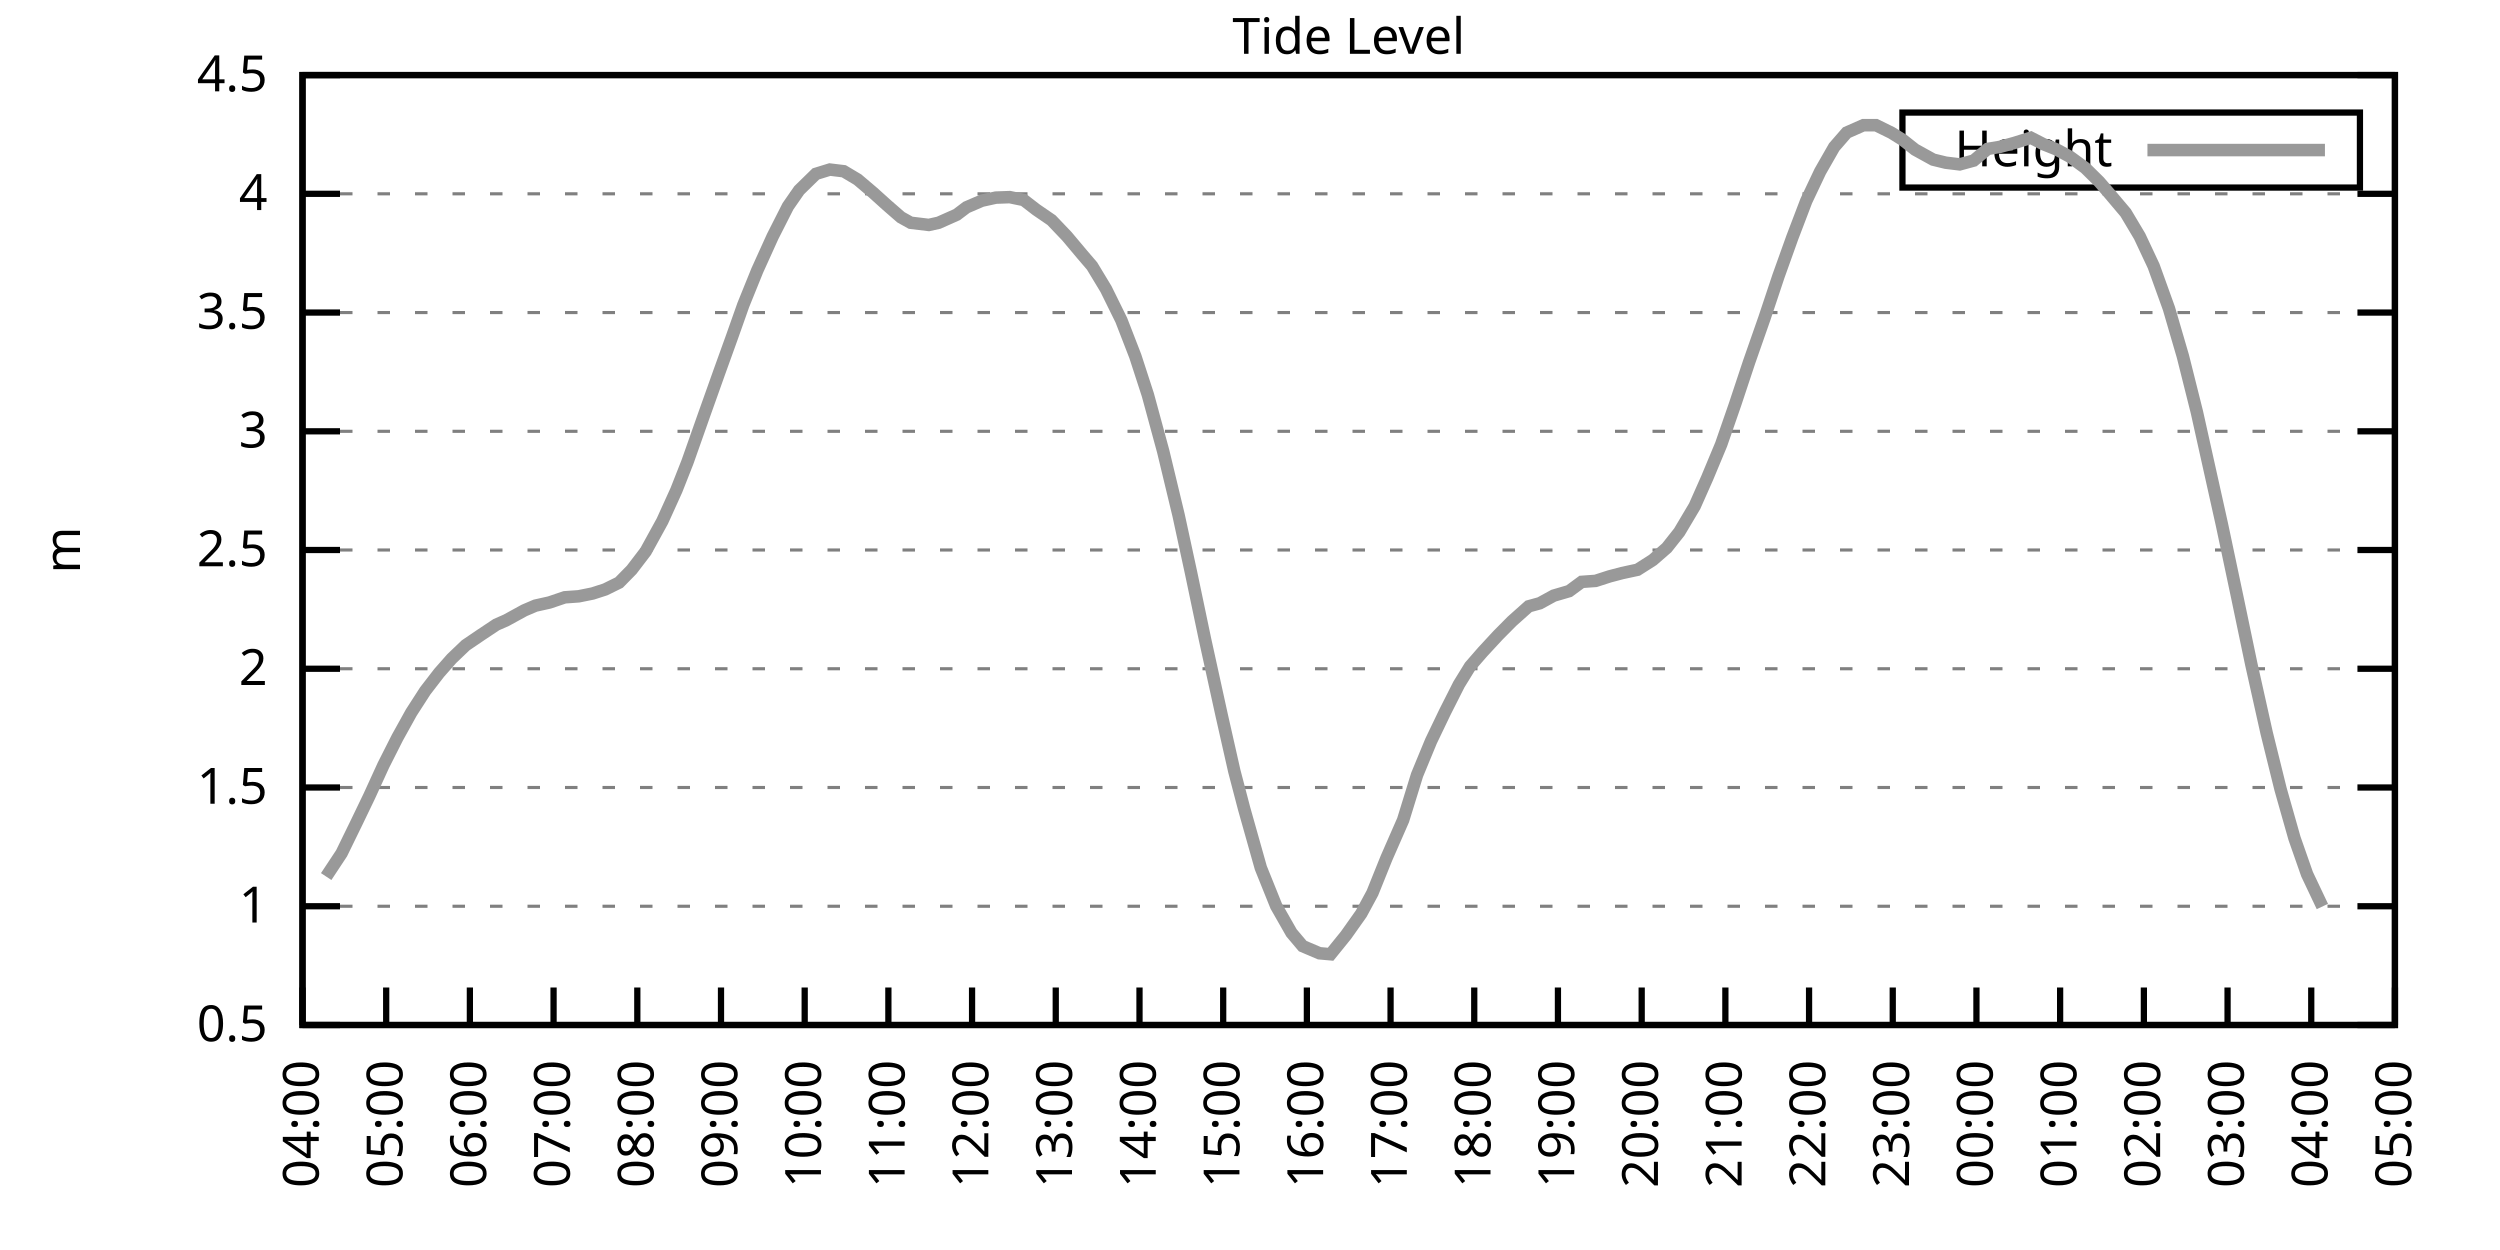
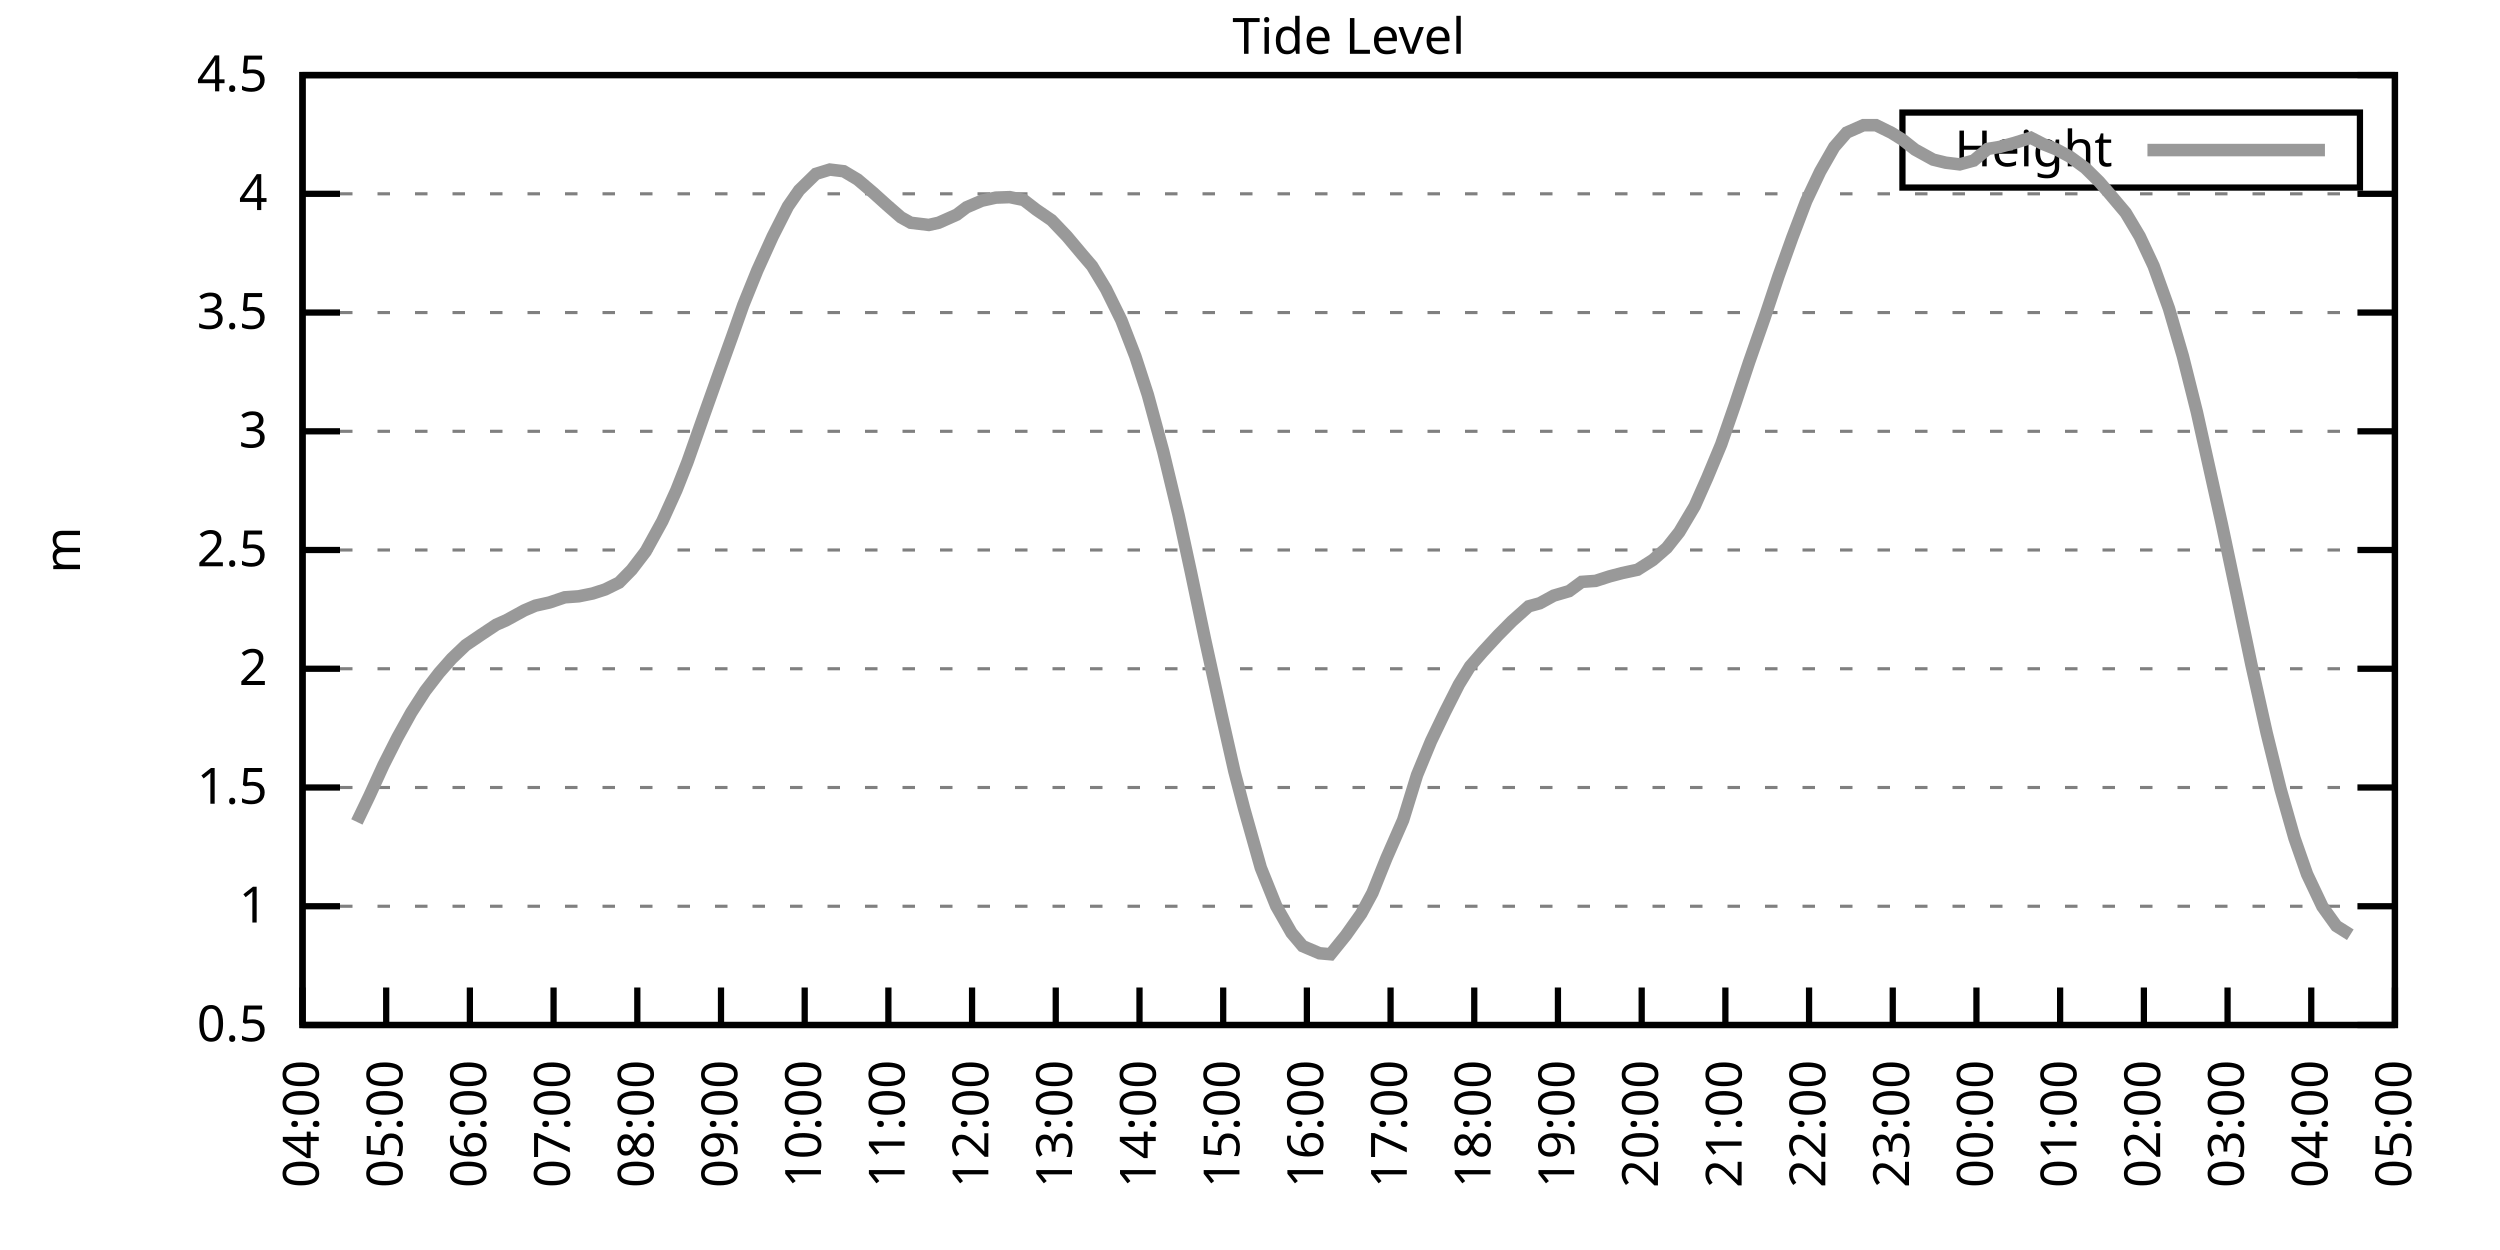
<svg xmlns="http://www.w3.org/2000/svg" xmlns:xlink="http://www.w3.org/1999/xlink" width="400" height="200" viewBox="0 0 400 200">
  <g id="gnuplot_canvas">
    <rect x="0" y="0" width="400" height="200" fill="none" />
    <defs>
      <circle id="gpDot" r="0.5" stroke-width="0.5" stroke="currentColor" />
      <path id="gpPt0" stroke-width="0.333" stroke="currentColor" d="M-1,0 h2 M0,-1 v2" />
      <path id="gpPt1" stroke-width="0.333" stroke="currentColor" d="M-1,-1 L1,1 M1,-1 L-1,1" />
      <path id="gpPt2" stroke-width="0.333" stroke="currentColor" d="M-1,0 L1,0 M0,-1 L0,1 M-1,-1 L1,1 M-1,1 L1,-1" />
      <rect id="gpPt3" stroke-width="0.333" stroke="currentColor" x="-1" y="-1" width="2" height="2" />
      <rect id="gpPt4" stroke-width="0.333" stroke="currentColor" fill="currentColor" x="-1" y="-1" width="2" height="2" />
      <circle id="gpPt5" stroke-width="0.333" stroke="currentColor" cx="0" cy="0" r="1" />
      <use xlink:href="#gpPt5" id="gpPt6" fill="currentColor" stroke="none" />
      <path id="gpPt7" stroke-width="0.333" stroke="currentColor" d="M0,-1.33 L-1.33,0.67 L1.33,0.67 z" />
      <use xlink:href="#gpPt7" id="gpPt8" fill="currentColor" stroke="none" />
      <use xlink:href="#gpPt7" id="gpPt9" stroke="currentColor" transform="rotate(180)" />
      <use xlink:href="#gpPt9" id="gpPt10" fill="currentColor" stroke="none" />
      <use xlink:href="#gpPt3" id="gpPt11" stroke="currentColor" transform="rotate(45)" />
      <use xlink:href="#gpPt11" id="gpPt12" fill="currentColor" stroke="none" />
      <path id="gpPt13" stroke-width="0.333" stroke="currentColor" d="M0,1.330 L1.265,0.411 L0.782,-1.067 L-0.782,-1.076 L-1.265,0.411 z" />
      <use xlink:href="#gpPt13" id="gpPt14" fill="currentColor" stroke="none" />
      <filter id="textbox" filterUnits="objectBoundingBox" x="0" y="0" height="1" width="1">
        <feFlood flood-color="white" flood-opacity="1" result="bgnd" />
        <feComposite in="SourceGraphic" in2="bgnd" operator="atop" />
      </filter>
      <filter id="greybox" filterUnits="objectBoundingBox" x="0" y="0" height="1" width="1">
        <feFlood flood-color="lightgrey" flood-opacity="1" result="grey" />
        <feComposite in="SourceGraphic" in2="grey" operator="atop" />
      </filter>
    </defs>
    <g fill="none" color="white" stroke="currentColor" stroke-width="1.00" stroke-linecap="butt" stroke-linejoin="miter">
</g>
    <g fill="none" color="black" stroke="currentColor" stroke-width="1.00" stroke-linecap="butt" stroke-linejoin="miter">
      <g stroke="none" shape-rendering="crispEdges">
        <polygon fill="rgb(255, 255, 255)" points="48.40,164.00 383.18,164.00 383.18,12.02 48.40,12.02 " />
      </g>
    </g>
    <g fill="none" color="black" stroke="currentColor" stroke-width="1.00" stroke-linecap="butt" stroke-linejoin="miter">
</g>
    <g fill="none" color="black" stroke="black" stroke-width="0.50" stroke-linecap="butt" stroke-linejoin="miter">
</g>
    <g fill="none" color="gray" stroke="currentColor" stroke-width="0.50" stroke-linecap="butt" stroke-linejoin="miter">
      <path stroke="gray" stroke-dasharray="2,4" class="gridline" d="M48.40,164.00 L383.19,164.00  " />
    </g>
    <g fill="none" color="gray" stroke="gray" stroke-width="1.00" stroke-linecap="butt" stroke-linejoin="miter">
</g>
    <g fill="none" color="black" stroke="currentColor" stroke-width="1.00" stroke-linecap="butt" stroke-linejoin="miter">
      <path stroke="black" d="M48.40,164.00 L54.40,164.00 M383.19,164.00 L377.19,164.00  " />
      <g transform="translate(42.80,166.60)" stroke="none" fill="black" font-family="Sans" font-size="8.00" text-anchor="end">
        <text>
          <tspan font-family="Sans"> 0.5</tspan>
        </text>
      </g>
    </g>
    <g fill="none" color="black" stroke="currentColor" stroke-width="1.00" stroke-linecap="butt" stroke-linejoin="miter">
</g>
    <g fill="none" color="black" stroke="black" stroke-width="0.50" stroke-linecap="butt" stroke-linejoin="miter">
</g>
    <g fill="none" color="gray" stroke="currentColor" stroke-width="0.50" stroke-linecap="butt" stroke-linejoin="miter">
      <path stroke="gray" stroke-dasharray="2,4" class="gridline" d="M48.40,145.00 L383.19,145.00  " />
    </g>
    <g fill="none" color="gray" stroke="gray" stroke-width="1.00" stroke-linecap="butt" stroke-linejoin="miter">
</g>
    <g fill="none" color="black" stroke="currentColor" stroke-width="1.00" stroke-linecap="butt" stroke-linejoin="miter">
      <path stroke="black" d="M48.40,145.00 L54.40,145.00 M383.19,145.00 L377.19,145.00  " />
      <g transform="translate(42.80,147.60)" stroke="none" fill="black" font-family="Sans" font-size="8.00" text-anchor="end">
        <text>
          <tspan font-family="Sans"> 1</tspan>
        </text>
      </g>
    </g>
    <g fill="none" color="black" stroke="currentColor" stroke-width="1.00" stroke-linecap="butt" stroke-linejoin="miter">
</g>
    <g fill="none" color="black" stroke="black" stroke-width="0.50" stroke-linecap="butt" stroke-linejoin="miter">
</g>
    <g fill="none" color="gray" stroke="currentColor" stroke-width="0.50" stroke-linecap="butt" stroke-linejoin="miter">
      <path stroke="gray" stroke-dasharray="2,4" class="gridline" d="M48.40,126.00 L383.19,126.00  " />
    </g>
    <g fill="none" color="gray" stroke="gray" stroke-width="1.00" stroke-linecap="butt" stroke-linejoin="miter">
</g>
    <g fill="none" color="black" stroke="currentColor" stroke-width="1.00" stroke-linecap="butt" stroke-linejoin="miter">
      <path stroke="black" d="M48.40,126.00 L54.40,126.00 M383.19,126.00 L377.19,126.00  " />
      <g transform="translate(42.80,128.60)" stroke="none" fill="black" font-family="Sans" font-size="8.00" text-anchor="end">
        <text>
          <tspan font-family="Sans"> 1.5</tspan>
        </text>
      </g>
    </g>
    <g fill="none" color="black" stroke="currentColor" stroke-width="1.00" stroke-linecap="butt" stroke-linejoin="miter">
</g>
    <g fill="none" color="black" stroke="black" stroke-width="0.50" stroke-linecap="butt" stroke-linejoin="miter">
</g>
    <g fill="none" color="gray" stroke="currentColor" stroke-width="0.50" stroke-linecap="butt" stroke-linejoin="miter">
      <path stroke="gray" stroke-dasharray="2,4" class="gridline" d="M48.40,107.00 L383.19,107.00  " />
    </g>
    <g fill="none" color="gray" stroke="gray" stroke-width="1.00" stroke-linecap="butt" stroke-linejoin="miter">
</g>
    <g fill="none" color="black" stroke="currentColor" stroke-width="1.00" stroke-linecap="butt" stroke-linejoin="miter">
      <path stroke="black" d="M48.40,107.00 L54.40,107.00 M383.19,107.00 L377.19,107.00  " />
      <g transform="translate(42.80,109.60)" stroke="none" fill="black" font-family="Sans" font-size="8.00" text-anchor="end">
        <text>
          <tspan font-family="Sans"> 2</tspan>
        </text>
      </g>
    </g>
    <g fill="none" color="black" stroke="currentColor" stroke-width="1.00" stroke-linecap="butt" stroke-linejoin="miter">
</g>
    <g fill="none" color="black" stroke="black" stroke-width="0.50" stroke-linecap="butt" stroke-linejoin="miter">
</g>
    <g fill="none" color="gray" stroke="currentColor" stroke-width="0.50" stroke-linecap="butt" stroke-linejoin="miter">
      <path stroke="gray" stroke-dasharray="2,4" class="gridline" d="M48.40,88.00 L383.19,88.00  " />
    </g>
    <g fill="none" color="gray" stroke="gray" stroke-width="1.00" stroke-linecap="butt" stroke-linejoin="miter">
</g>
    <g fill="none" color="black" stroke="currentColor" stroke-width="1.00" stroke-linecap="butt" stroke-linejoin="miter">
      <path stroke="black" d="M48.40,88.00 L54.40,88.00 M383.19,88.00 L377.19,88.00  " />
      <g transform="translate(42.80,90.60)" stroke="none" fill="black" font-family="Sans" font-size="8.00" text-anchor="end">
        <text>
          <tspan font-family="Sans"> 2.5</tspan>
        </text>
      </g>
    </g>
    <g fill="none" color="black" stroke="currentColor" stroke-width="1.00" stroke-linecap="butt" stroke-linejoin="miter">
</g>
    <g fill="none" color="black" stroke="black" stroke-width="0.50" stroke-linecap="butt" stroke-linejoin="miter">
</g>
    <g fill="none" color="gray" stroke="currentColor" stroke-width="0.50" stroke-linecap="butt" stroke-linejoin="miter">
      <path stroke="gray" stroke-dasharray="2,4" class="gridline" d="M48.40,69.01 L383.19,69.01  " />
    </g>
    <g fill="none" color="gray" stroke="gray" stroke-width="1.00" stroke-linecap="butt" stroke-linejoin="miter">
</g>
    <g fill="none" color="black" stroke="currentColor" stroke-width="1.00" stroke-linecap="butt" stroke-linejoin="miter">
      <path stroke="black" d="M48.40,69.01 L54.40,69.01 M383.19,69.01 L377.19,69.01  " />
      <g transform="translate(42.80,71.61)" stroke="none" fill="black" font-family="Sans" font-size="8.00" text-anchor="end">
        <text>
          <tspan font-family="Sans"> 3</tspan>
        </text>
      </g>
    </g>
    <g fill="none" color="black" stroke="currentColor" stroke-width="1.00" stroke-linecap="butt" stroke-linejoin="miter">
</g>
    <g fill="none" color="black" stroke="black" stroke-width="0.50" stroke-linecap="butt" stroke-linejoin="miter">
</g>
    <g fill="none" color="gray" stroke="currentColor" stroke-width="0.50" stroke-linecap="butt" stroke-linejoin="miter">
      <path stroke="gray" stroke-dasharray="2,4" class="gridline" d="M48.40,50.01 L383.19,50.01  " />
    </g>
    <g fill="none" color="gray" stroke="gray" stroke-width="1.00" stroke-linecap="butt" stroke-linejoin="miter">
</g>
    <g fill="none" color="black" stroke="currentColor" stroke-width="1.00" stroke-linecap="butt" stroke-linejoin="miter">
      <path stroke="black" d="M48.40,50.01 L54.40,50.01 M383.19,50.01 L377.19,50.01  " />
      <g transform="translate(42.80,52.61)" stroke="none" fill="black" font-family="Sans" font-size="8.00" text-anchor="end">
        <text>
          <tspan font-family="Sans"> 3.5</tspan>
        </text>
      </g>
    </g>
    <g fill="none" color="black" stroke="currentColor" stroke-width="1.00" stroke-linecap="butt" stroke-linejoin="miter">
</g>
    <g fill="none" color="black" stroke="black" stroke-width="0.50" stroke-linecap="butt" stroke-linejoin="miter">
</g>
    <g fill="none" color="gray" stroke="currentColor" stroke-width="0.50" stroke-linecap="butt" stroke-linejoin="miter">
      <path stroke="gray" stroke-dasharray="2,4" class="gridline" d="M48.40,31.01 L383.19,31.01  " />
    </g>
    <g fill="none" color="gray" stroke="gray" stroke-width="1.00" stroke-linecap="butt" stroke-linejoin="miter">
</g>
    <g fill="none" color="black" stroke="currentColor" stroke-width="1.00" stroke-linecap="butt" stroke-linejoin="miter">
      <path stroke="black" d="M48.40,31.01 L54.40,31.01 M383.19,31.01 L377.19,31.01  " />
      <g transform="translate(42.80,33.61)" stroke="none" fill="black" font-family="Sans" font-size="8.00" text-anchor="end">
        <text>
          <tspan font-family="Sans"> 4</tspan>
        </text>
      </g>
    </g>
    <g fill="none" color="black" stroke="currentColor" stroke-width="1.00" stroke-linecap="butt" stroke-linejoin="miter">
</g>
    <g fill="none" color="black" stroke="black" stroke-width="0.50" stroke-linecap="butt" stroke-linejoin="miter">
</g>
    <g fill="none" color="gray" stroke="currentColor" stroke-width="0.50" stroke-linecap="butt" stroke-linejoin="miter">
      <path stroke="gray" stroke-dasharray="2,4" class="gridline" d="M48.40,12.01 L383.19,12.01  " />
    </g>
    <g fill="none" color="gray" stroke="gray" stroke-width="1.00" stroke-linecap="butt" stroke-linejoin="miter">
</g>
    <g fill="none" color="black" stroke="currentColor" stroke-width="1.00" stroke-linecap="butt" stroke-linejoin="miter">
      <path stroke="black" d="M48.40,12.01 L54.40,12.01 M383.19,12.01 L377.19,12.01  " />
      <g transform="translate(42.80,14.61)" stroke="none" fill="black" font-family="Sans" font-size="8.00" text-anchor="end">
        <text>
          <tspan font-family="Sans"> 4.5</tspan>
        </text>
      </g>
    </g>
    <g fill="none" color="black" stroke="currentColor" stroke-width="1.00" stroke-linecap="butt" stroke-linejoin="miter">
      <path stroke="black" d="M48.40,164.00 L48.40,158.00  " />
      <g transform="translate(51.00,169.60) rotate(270.00)" stroke="none" fill="black" font-family="Sans" font-size="8.00" text-anchor="end">
        <text>
          <tspan font-family="Sans">04:00</tspan>
        </text>
      </g>
    </g>
    <g fill="none" color="black" stroke="currentColor" stroke-width="1.00" stroke-linecap="butt" stroke-linejoin="miter">
      <path stroke="black" d="M61.79,164.00 L61.79,158.00  " />
      <g transform="translate(64.39,169.60) rotate(270.00)" stroke="none" fill="black" font-family="Sans" font-size="8.00" text-anchor="end">
        <text>
          <tspan font-family="Sans">05:00</tspan>
        </text>
      </g>
    </g>
    <g fill="none" color="black" stroke="currentColor" stroke-width="1.00" stroke-linecap="butt" stroke-linejoin="miter">
      <path stroke="black" d="M75.18,164.00 L75.18,158.00  " />
      <g transform="translate(77.78,169.60) rotate(270.00)" stroke="none" fill="black" font-family="Sans" font-size="8.00" text-anchor="end">
        <text>
          <tspan font-family="Sans">06:00</tspan>
        </text>
      </g>
    </g>
    <g fill="none" color="black" stroke="currentColor" stroke-width="1.00" stroke-linecap="butt" stroke-linejoin="miter">
      <path stroke="black" d="M88.57,164.00 L88.57,158.00  " />
      <g transform="translate(91.17,169.60) rotate(270.00)" stroke="none" fill="black" font-family="Sans" font-size="8.00" text-anchor="end">
        <text>
          <tspan font-family="Sans">07:00</tspan>
        </text>
      </g>
    </g>
    <g fill="none" color="black" stroke="currentColor" stroke-width="1.00" stroke-linecap="butt" stroke-linejoin="miter">
      <path stroke="black" d="M101.97,164.00 L101.97,158.00  " />
      <g transform="translate(104.57,169.60) rotate(270.00)" stroke="none" fill="black" font-family="Sans" font-size="8.00" text-anchor="end">
        <text>
          <tspan font-family="Sans">08:00</tspan>
        </text>
      </g>
    </g>
    <g fill="none" color="black" stroke="currentColor" stroke-width="1.00" stroke-linecap="butt" stroke-linejoin="miter">
      <path stroke="black" d="M115.36,164.00 L115.36,158.00  " />
      <g transform="translate(117.96,169.60) rotate(270.00)" stroke="none" fill="black" font-family="Sans" font-size="8.00" text-anchor="end">
        <text>
          <tspan font-family="Sans">09:00</tspan>
        </text>
      </g>
    </g>
    <g fill="none" color="black" stroke="currentColor" stroke-width="1.00" stroke-linecap="butt" stroke-linejoin="miter">
      <path stroke="black" d="M128.75,164.00 L128.75,158.00  " />
      <g transform="translate(131.35,169.60) rotate(270.00)" stroke="none" fill="black" font-family="Sans" font-size="8.00" text-anchor="end">
        <text>
          <tspan font-family="Sans">10:00</tspan>
        </text>
      </g>
    </g>
    <g fill="none" color="black" stroke="currentColor" stroke-width="1.00" stroke-linecap="butt" stroke-linejoin="miter">
      <path stroke="black" d="M142.14,164.00 L142.14,158.00  " />
      <g transform="translate(144.74,169.60) rotate(270.00)" stroke="none" fill="black" font-family="Sans" font-size="8.00" text-anchor="end">
        <text>
          <tspan font-family="Sans">11:00</tspan>
        </text>
      </g>
    </g>
    <g fill="none" color="black" stroke="currentColor" stroke-width="1.00" stroke-linecap="butt" stroke-linejoin="miter">
      <path stroke="black" d="M155.53,164.00 L155.53,158.00  " />
      <g transform="translate(158.13,169.60) rotate(270.00)" stroke="none" fill="black" font-family="Sans" font-size="8.00" text-anchor="end">
        <text>
          <tspan font-family="Sans">12:00</tspan>
        </text>
      </g>
    </g>
    <g fill="none" color="black" stroke="currentColor" stroke-width="1.00" stroke-linecap="butt" stroke-linejoin="miter">
      <path stroke="black" d="M168.92,164.00 L168.92,158.00  " />
      <g transform="translate(171.52,169.60) rotate(270.00)" stroke="none" fill="black" font-family="Sans" font-size="8.00" text-anchor="end">
        <text>
          <tspan font-family="Sans">13:00</tspan>
        </text>
      </g>
    </g>
    <g fill="none" color="black" stroke="currentColor" stroke-width="1.00" stroke-linecap="butt" stroke-linejoin="miter">
      <path stroke="black" d="M182.32,164.00 L182.32,158.00  " />
      <g transform="translate(184.92,169.60) rotate(270.00)" stroke="none" fill="black" font-family="Sans" font-size="8.00" text-anchor="end">
        <text>
          <tspan font-family="Sans">14:00</tspan>
        </text>
      </g>
    </g>
    <g fill="none" color="black" stroke="currentColor" stroke-width="1.00" stroke-linecap="butt" stroke-linejoin="miter">
      <path stroke="black" d="M195.71,164.00 L195.71,158.00  " />
      <g transform="translate(198.31,169.60) rotate(270.00)" stroke="none" fill="black" font-family="Sans" font-size="8.00" text-anchor="end">
        <text>
          <tspan font-family="Sans">15:00</tspan>
        </text>
      </g>
    </g>
    <g fill="none" color="black" stroke="currentColor" stroke-width="1.00" stroke-linecap="butt" stroke-linejoin="miter">
      <path stroke="black" d="M209.10,164.00 L209.10,158.00  " />
      <g transform="translate(211.70,169.60) rotate(270.00)" stroke="none" fill="black" font-family="Sans" font-size="8.00" text-anchor="end">
        <text>
          <tspan font-family="Sans">16:00</tspan>
        </text>
      </g>
    </g>
    <g fill="none" color="black" stroke="currentColor" stroke-width="1.00" stroke-linecap="butt" stroke-linejoin="miter">
      <path stroke="black" d="M222.49,164.00 L222.49,158.00  " />
      <g transform="translate(225.09,169.60) rotate(270.00)" stroke="none" fill="black" font-family="Sans" font-size="8.00" text-anchor="end">
        <text>
          <tspan font-family="Sans">17:00</tspan>
        </text>
      </g>
    </g>
    <g fill="none" color="black" stroke="currentColor" stroke-width="1.00" stroke-linecap="butt" stroke-linejoin="miter">
      <path stroke="black" d="M235.88,164.00 L235.88,158.00  " />
      <g transform="translate(238.48,169.60) rotate(270.00)" stroke="none" fill="black" font-family="Sans" font-size="8.00" text-anchor="end">
        <text>
          <tspan font-family="Sans">18:00</tspan>
        </text>
      </g>
    </g>
    <g fill="none" color="black" stroke="currentColor" stroke-width="1.00" stroke-linecap="butt" stroke-linejoin="miter">
      <path stroke="black" d="M249.27,164.00 L249.27,158.00  " />
      <g transform="translate(251.87,169.60) rotate(270.00)" stroke="none" fill="black" font-family="Sans" font-size="8.00" text-anchor="end">
        <text>
          <tspan font-family="Sans">19:00</tspan>
        </text>
      </g>
    </g>
    <g fill="none" color="black" stroke="currentColor" stroke-width="1.00" stroke-linecap="butt" stroke-linejoin="miter">
      <path stroke="black" d="M262.67,164.00 L262.67,158.00  " />
      <g transform="translate(265.27,169.60) rotate(270.00)" stroke="none" fill="black" font-family="Sans" font-size="8.00" text-anchor="end">
        <text>
          <tspan font-family="Sans">20:00</tspan>
        </text>
      </g>
    </g>
    <g fill="none" color="black" stroke="currentColor" stroke-width="1.00" stroke-linecap="butt" stroke-linejoin="miter">
      <path stroke="black" d="M276.06,164.00 L276.06,158.00  " />
      <g transform="translate(278.66,169.60) rotate(270.00)" stroke="none" fill="black" font-family="Sans" font-size="8.00" text-anchor="end">
        <text>
          <tspan font-family="Sans">21:00</tspan>
        </text>
      </g>
    </g>
    <g fill="none" color="black" stroke="currentColor" stroke-width="1.00" stroke-linecap="butt" stroke-linejoin="miter">
      <path stroke="black" d="M289.45,164.00 L289.45,158.00  " />
      <g transform="translate(292.05,169.60) rotate(270.00)" stroke="none" fill="black" font-family="Sans" font-size="8.00" text-anchor="end">
        <text>
          <tspan font-family="Sans">22:00</tspan>
        </text>
      </g>
    </g>
    <g fill="none" color="black" stroke="currentColor" stroke-width="1.00" stroke-linecap="butt" stroke-linejoin="miter">
      <path stroke="black" d="M302.84,164.00 L302.84,158.00  " />
      <g transform="translate(305.44,169.60) rotate(270.00)" stroke="none" fill="black" font-family="Sans" font-size="8.00" text-anchor="end">
        <text>
          <tspan font-family="Sans">23:00</tspan>
        </text>
      </g>
    </g>
    <g fill="none" color="black" stroke="currentColor" stroke-width="1.00" stroke-linecap="butt" stroke-linejoin="miter">
      <path stroke="black" d="M316.23,164.00 L316.23,158.00  " />
      <g transform="translate(318.83,169.60) rotate(270.00)" stroke="none" fill="black" font-family="Sans" font-size="8.00" text-anchor="end">
        <text>
          <tspan font-family="Sans">00:00</tspan>
        </text>
      </g>
    </g>
    <g fill="none" color="black" stroke="currentColor" stroke-width="1.00" stroke-linecap="butt" stroke-linejoin="miter">
      <path stroke="black" d="M329.62,164.00 L329.62,158.00  " />
      <g transform="translate(332.22,169.60) rotate(270.00)" stroke="none" fill="black" font-family="Sans" font-size="8.00" text-anchor="end">
        <text>
          <tspan font-family="Sans">01:00</tspan>
        </text>
      </g>
    </g>
    <g fill="none" color="black" stroke="currentColor" stroke-width="1.00" stroke-linecap="butt" stroke-linejoin="miter">
      <path stroke="black" d="M343.02,164.00 L343.02,158.00  " />
      <g transform="translate(345.62,169.60) rotate(270.00)" stroke="none" fill="black" font-family="Sans" font-size="8.00" text-anchor="end">
        <text>
          <tspan font-family="Sans">02:00</tspan>
        </text>
      </g>
    </g>
    <g fill="none" color="black" stroke="currentColor" stroke-width="1.00" stroke-linecap="butt" stroke-linejoin="miter">
      <path stroke="black" d="M356.41,164.00 L356.41,158.00  " />
      <g transform="translate(359.01,169.60) rotate(270.00)" stroke="none" fill="black" font-family="Sans" font-size="8.00" text-anchor="end">
        <text>
          <tspan font-family="Sans">03:00</tspan>
        </text>
      </g>
    </g>
    <g fill="none" color="black" stroke="currentColor" stroke-width="1.00" stroke-linecap="butt" stroke-linejoin="miter">
      <path stroke="black" d="M369.80,164.00 L369.80,158.00  " />
      <g transform="translate(372.40,169.60) rotate(270.00)" stroke="none" fill="black" font-family="Sans" font-size="8.00" text-anchor="end">
        <text>
          <tspan font-family="Sans">04:00</tspan>
        </text>
      </g>
    </g>
    <g fill="none" color="black" stroke="currentColor" stroke-width="1.00" stroke-linecap="butt" stroke-linejoin="miter">
      <path stroke="black" d="M383.19,164.00 L383.19,158.00  " />
      <g transform="translate(385.79,169.60) rotate(270.00)" stroke="none" fill="black" font-family="Sans" font-size="8.00" text-anchor="end">
        <text>
          <tspan font-family="Sans">05:00</tspan>
        </text>
      </g>
    </g>
    <g fill="none" color="black" stroke="currentColor" stroke-width="1.00" stroke-linecap="butt" stroke-linejoin="miter">
</g>
    <g fill="none" color="black" stroke="currentColor" stroke-width="1.00" stroke-linecap="butt" stroke-linejoin="miter">
      <path stroke="black" d="M48.40,12.01 L48.40,164.00 L383.19,164.00 L383.19,12.01 L48.40,12.01 Z  " />
    </g>
    <g fill="none" color="black" stroke="currentColor" stroke-width="1.00" stroke-linecap="butt" stroke-linejoin="miter">
</g>
    <g fill="none" color="black" stroke="currentColor" stroke-width="1.00" stroke-linecap="butt" stroke-linejoin="miter">
      <path stroke="black" d="M304.39,30.01 L304.39,18.01 L377.59,18.01 L377.59,30.01 L304.39,30.01 Z  " />
    </g>
    <g id="Tide_level_plot_1">
      <g fill="none" color="white" stroke="black" stroke-width="2.00" stroke-linecap="butt" stroke-linejoin="miter">
</g>
      <g fill="none" color="black" stroke="currentColor" stroke-width="2.00" stroke-linecap="butt" stroke-linejoin="miter">
        <g transform="translate(337.99,26.61)" stroke="none" fill="black" font-family="Sans" font-size="8.00" text-anchor="end">
          <text>
            <tspan font-family="Sans">Height</tspan>
          </text>
        </g>
      </g>
      <g fill="none" color="black" stroke="currentColor" stroke-width="2.00" stroke-linecap="butt" stroke-linejoin="miter">
-         <path stroke="rgb(153, 153, 153)" d="M343.59,24.01 L371.99,24.01 M52.19,140.25 L54.65,136.53 L57.10,131.51 L59.11,127.33 L61.35,122.43 L63.58,118.02   L65.81,114.00 L68.04,110.54 L70.27,107.65 L72.28,105.37 L74.51,103.24 L76.97,101.57 L79.42,99.94 L80.99,99.25   L83.89,97.66 L85.67,96.90 L87.91,96.40 L90.36,95.57 L92.59,95.41 L94.82,94.96 L96.83,94.31 L99.06,93.21   L101.07,91.16 L103.31,88.23 L105.98,83.37 L108.22,78.43 L110.00,73.91 L112.68,66.31 L115.13,59.43 L117.14,53.85   L118.93,48.79 L121.16,43.28 L123.62,37.85 L126.07,33.02 L127.86,30.44 L130.54,27.82 L132.77,27.13 L135.00,27.40   L137.23,28.73 L139.69,30.82 L141.92,32.83 L144.15,34.77 L145.71,35.64 L148.61,35.99 L150.18,35.64 L153.08,34.35   L154.64,33.17 L157.10,32.11 L159.33,31.62 L161.56,31.54 L163.79,32.00 L165.80,33.55 L168.25,35.23 L170.71,37.81   L173.17,40.74 L174.73,42.56 L176.96,46.25 L179.41,51.22 L181.65,57.00 L183.66,63.19 L186.11,72.20 L188.57,82.42   L190.57,91.65 L192.81,102.33 L195.48,114.49 L197.49,123.38 L199.06,129.38 L201.73,138.85 L204.19,144.96 L206.64,149.26   L208.43,151.38 L211.11,152.52 L212.89,152.68 L215.35,149.64 L217.80,146.18 L219.59,142.87 L221.82,137.33 L224.50,131.21   L226.73,123.99 L228.96,118.59 L231.20,113.92 L233.43,109.51 L235.21,106.62 L237.22,104.31 L239.68,101.65 L241.91,99.40   L244.59,97.01 L246.37,96.52 L248.60,95.30 L251.06,94.58 L253.07,93.10 L255.30,92.94 L257.53,92.22 L259.54,91.69   L262.00,91.16 L264.45,89.60 L266.68,87.66 L268.69,85.12 L271.15,80.98 L273.16,76.45 L275.39,71.10 L277.62,64.67   L279.85,57.95 L282.31,50.92 L284.54,44.23 L286.77,38.00 L289.00,32.15 L291.23,27.44 L293.47,23.52 L295.48,21.21   L298.15,20.03 L300.16,20.03 L302.62,21.24 L304.40,22.35 L306.41,23.94 L309.31,25.54 L311.32,26.03 L313.55,26.30   L315.79,25.69 L318.02,23.83 L320.03,23.49 L322.26,22.88 L324.94,22.04 L326.95,23.07 L328.95,23.87 L331.19,25.08   L333.64,26.87 L335.87,29.07 L337.44,30.89 L340.11,34.05 L342.35,37.81 L344.58,42.56 L347.03,49.36 L349.26,57.00   L351.50,65.93 L355.51,83.94 L357.97,95.57 L360.20,106.24 L362.66,117.26 L364.89,126.27 L367.12,134.13 L369.13,139.87   L371.58,145.04  " />
+         <path stroke="rgb(153, 153, 153)" d="M343.59,24.01 L371.99,24.01 M57.10,131.51 L59.11,127.33 L61.35,122.43 L63.58,118.02 L65.81,114.00 L68.04,110.54   L70.27,107.65 L72.28,105.37 L74.51,103.24 L76.97,101.57 L79.42,99.94 L80.99,99.25 L83.89,97.66 L85.67,96.90   L87.91,96.40 L90.36,95.57 L92.59,95.41 L94.82,94.96 L96.83,94.31 L99.06,93.21 L101.07,91.16 L103.31,88.23   L105.98,83.37 L108.22,78.43 L110.00,73.91 L112.68,66.31 L115.13,59.43 L117.14,53.85 L118.93,48.79 L121.16,43.28   L123.62,37.85 L126.07,33.02 L127.86,30.44 L130.54,27.82 L132.77,27.13 L135.00,27.40 L137.23,28.73 L139.69,30.82   L141.92,32.83 L144.15,34.77 L145.71,35.64 L148.61,35.99 L150.18,35.64 L153.08,34.35 L154.64,33.17 L157.10,32.11   L159.33,31.62 L161.56,31.54 L163.79,32.00 L165.80,33.55 L168.25,35.23 L170.71,37.81 L173.17,40.74 L174.73,42.56   L176.96,46.25 L179.41,51.22 L181.65,57.00 L183.66,63.19 L186.11,72.20 L188.57,82.42 L190.57,91.65 L192.81,102.33   L195.48,114.49 L197.49,123.38 L199.06,129.38 L201.73,138.85 L204.19,144.96 L206.64,149.26 L208.43,151.38 L211.11,152.52   L212.89,152.68 L215.35,149.64 L217.80,146.18 L219.59,142.87 L221.82,137.33 L224.50,131.21 L226.73,123.99 L228.96,118.59   L231.20,113.92 L233.43,109.51 L235.21,106.62 L237.22,104.31 L239.68,101.65 L241.91,99.40 L244.59,97.01 L246.37,96.52   L248.60,95.30 L251.06,94.58 L253.07,93.10 L255.30,92.94 L257.53,92.22 L259.54,91.69 L262.00,91.16 L264.45,89.60   L266.68,87.66 L268.69,85.12 L271.15,80.98 L273.16,76.45 L275.39,71.10 L277.62,64.67 L279.85,57.95 L282.31,50.92   L284.54,44.23 L286.77,38.00 L289.00,32.15 L291.23,27.44 L293.47,23.52 L295.48,21.21 L298.15,20.03 L300.16,20.03   L302.62,21.24 L304.40,22.35 L306.41,23.94 L309.31,25.54 L311.32,26.03 L313.55,26.30 L315.79,25.69 L318.02,23.83   L320.03,23.49 L322.26,22.88 L324.94,22.04 L326.95,23.07 L328.95,23.87 L331.19,25.08 L333.64,26.87 L335.87,29.07   L337.44,30.89 L340.11,34.05 L342.35,37.81 L344.58,42.56 L347.03,49.36 L349.26,57.00 L351.50,65.93 L355.51,83.94   L357.97,95.57 L360.20,106.24 L362.66,117.26 L364.89,126.27 L367.12,134.13 L369.13,139.87 L371.58,145.04 L373.82,148.16   L376.05,149.56  " />
      </g>
    </g>
    <g fill="none" color="black" stroke="currentColor" stroke-width="2.00" stroke-linecap="butt" stroke-linejoin="miter">
</g>
    <g fill="none" color="black" stroke="black" stroke-width="1.00" stroke-linecap="butt" stroke-linejoin="miter">
</g>
    <g fill="none" color="black" stroke="currentColor" stroke-width="1.00" stroke-linecap="butt" stroke-linejoin="miter">
      <path stroke="black" d="M48.40,12.01 L48.40,164.00 L383.19,164.00 L383.19,12.01 L48.40,12.01 Z  " />
      <g transform="translate(12.80,88.01) rotate(270.00)" stroke="none" fill="black" font-family="Sans" font-size="8.00" text-anchor="middle">
        <text>
          <tspan font-family="Sans">m</tspan>
        </text>
      </g>
    </g>
    <g fill="none" color="black" stroke="currentColor" stroke-width="1.00" stroke-linecap="butt" stroke-linejoin="miter">
</g>
    <g fill="none" color="black" stroke="currentColor" stroke-width="1.00" stroke-linecap="butt" stroke-linejoin="miter">
      <g transform="translate(215.79,8.61)" stroke="none" fill="black" font-family="Sans" font-size="8.00" text-anchor="middle">
        <text>
          <tspan font-family="Sans">Tide Level</tspan>
        </text>
      </g>
    </g>
    <g fill="none" color="black" stroke="currentColor" stroke-width="1.00" stroke-linecap="butt" stroke-linejoin="miter">
</g>
  </g>
</svg>
